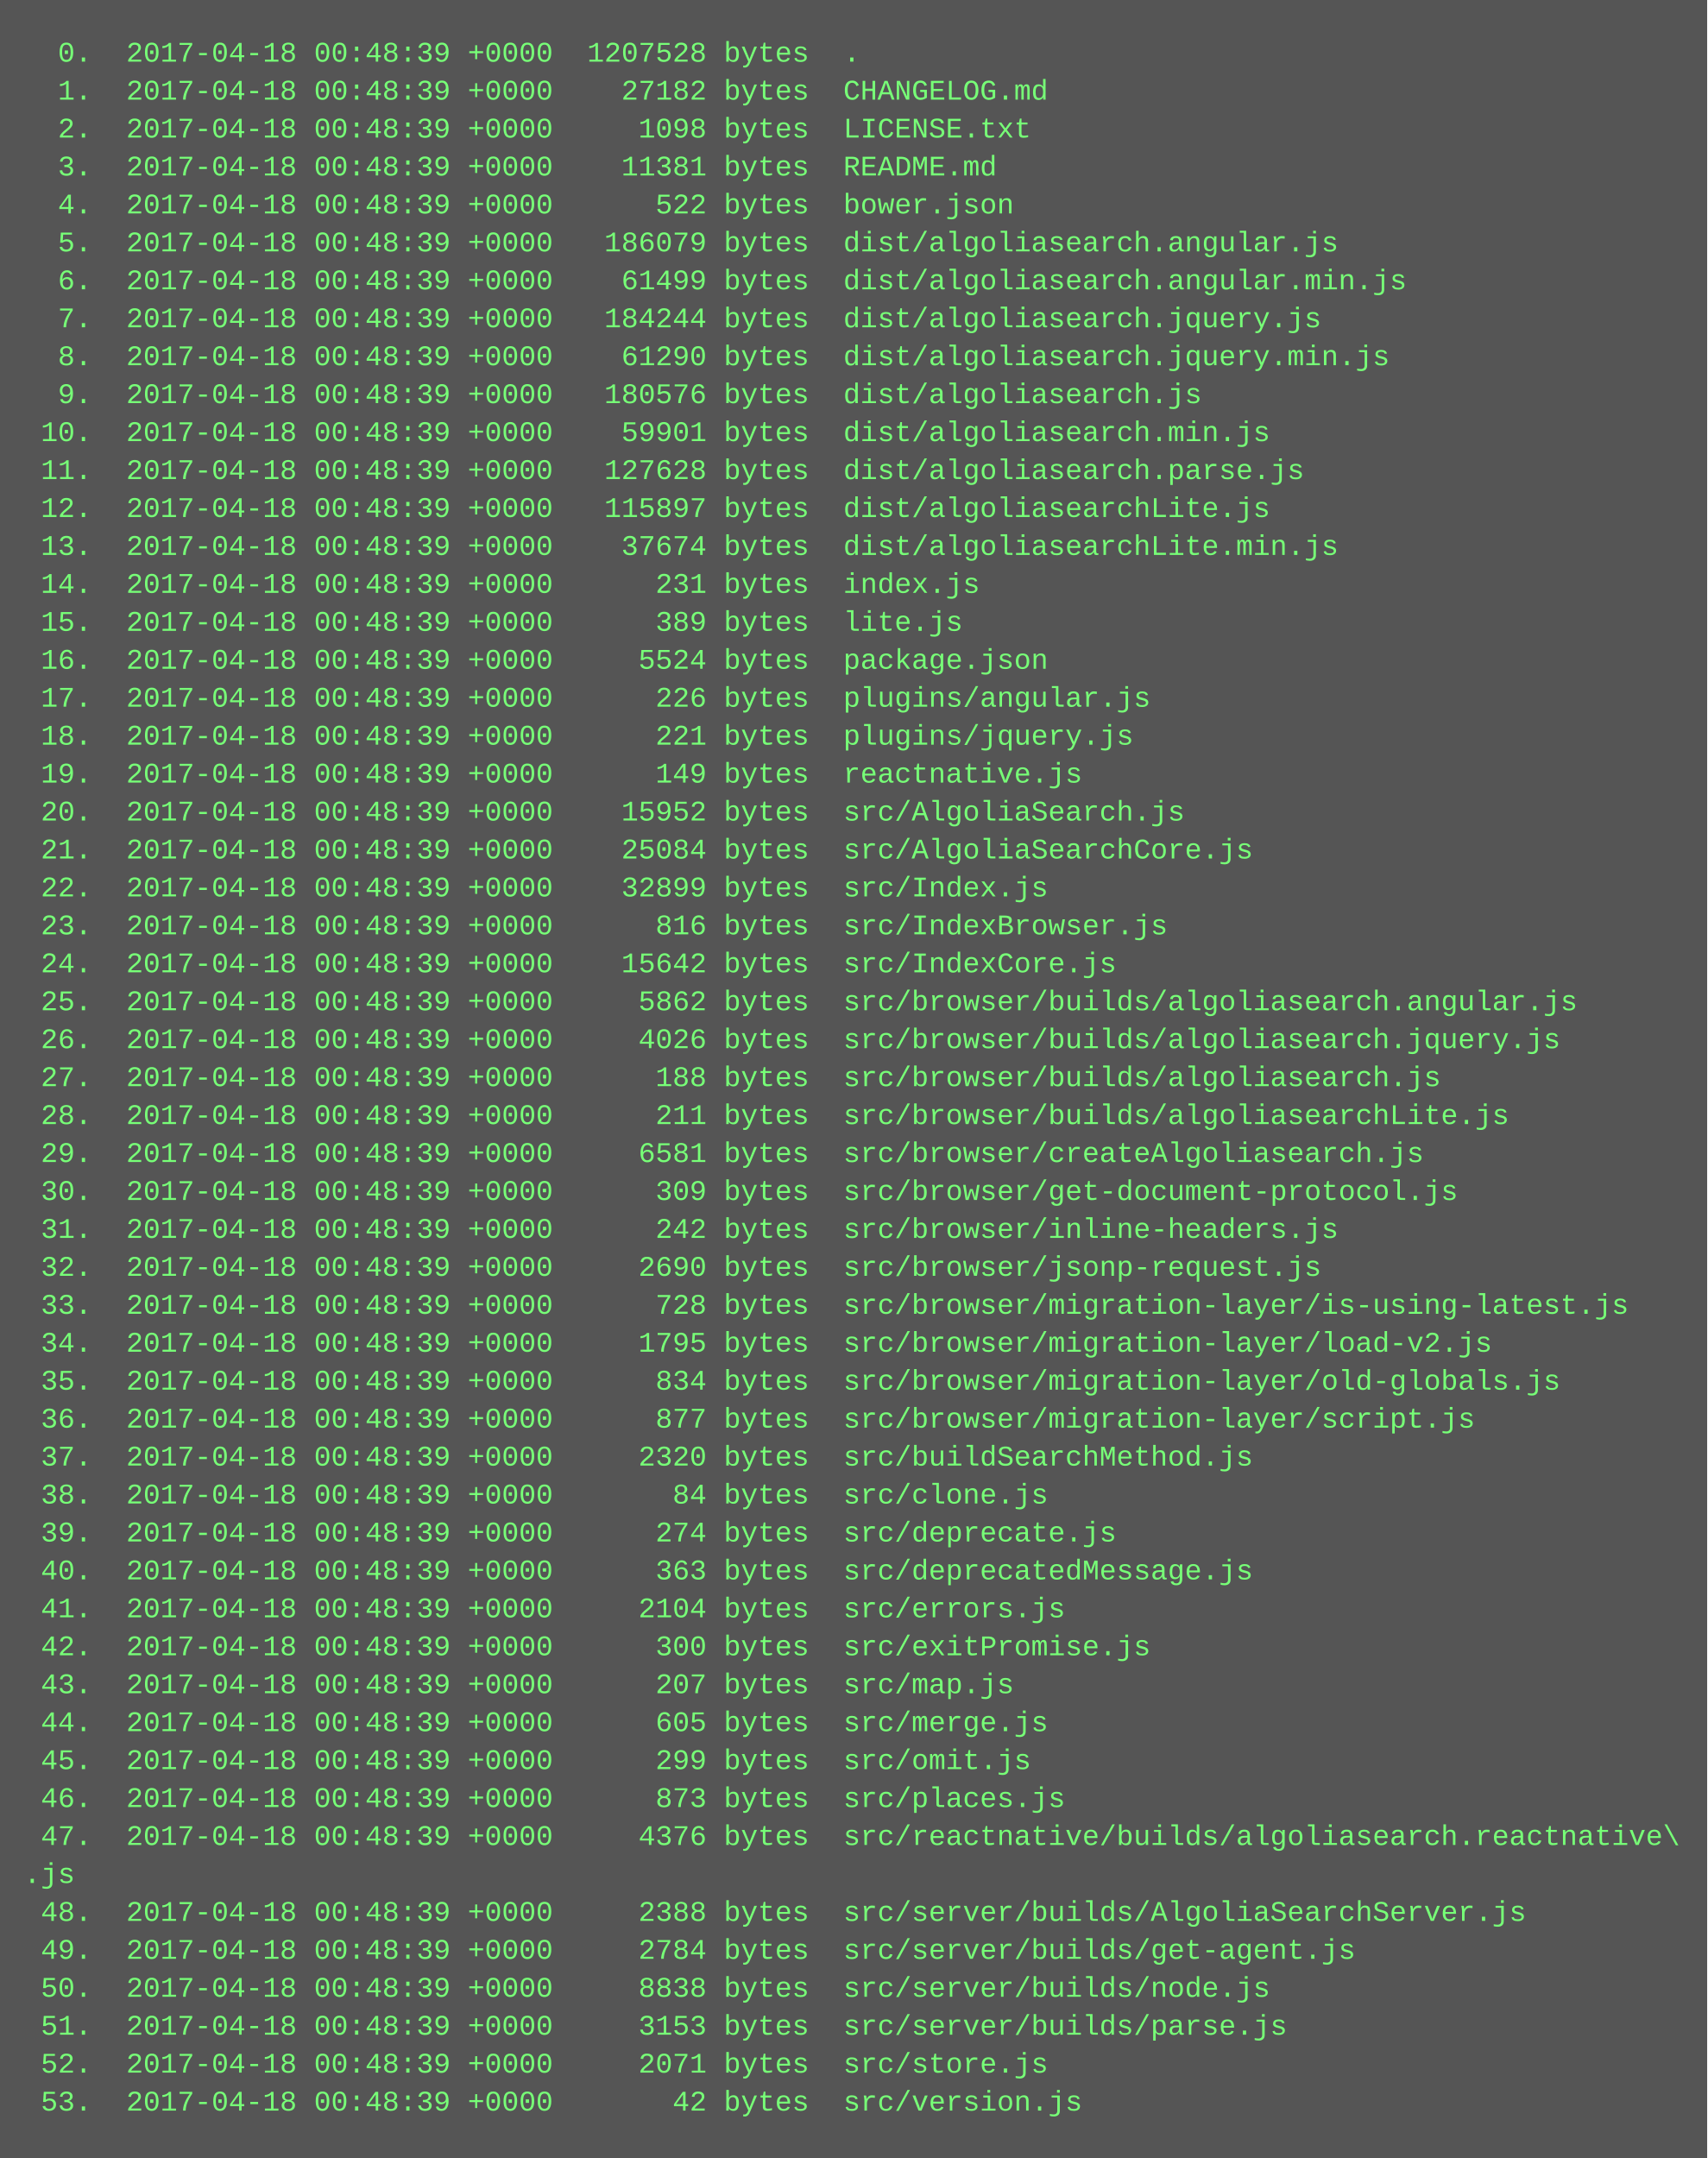
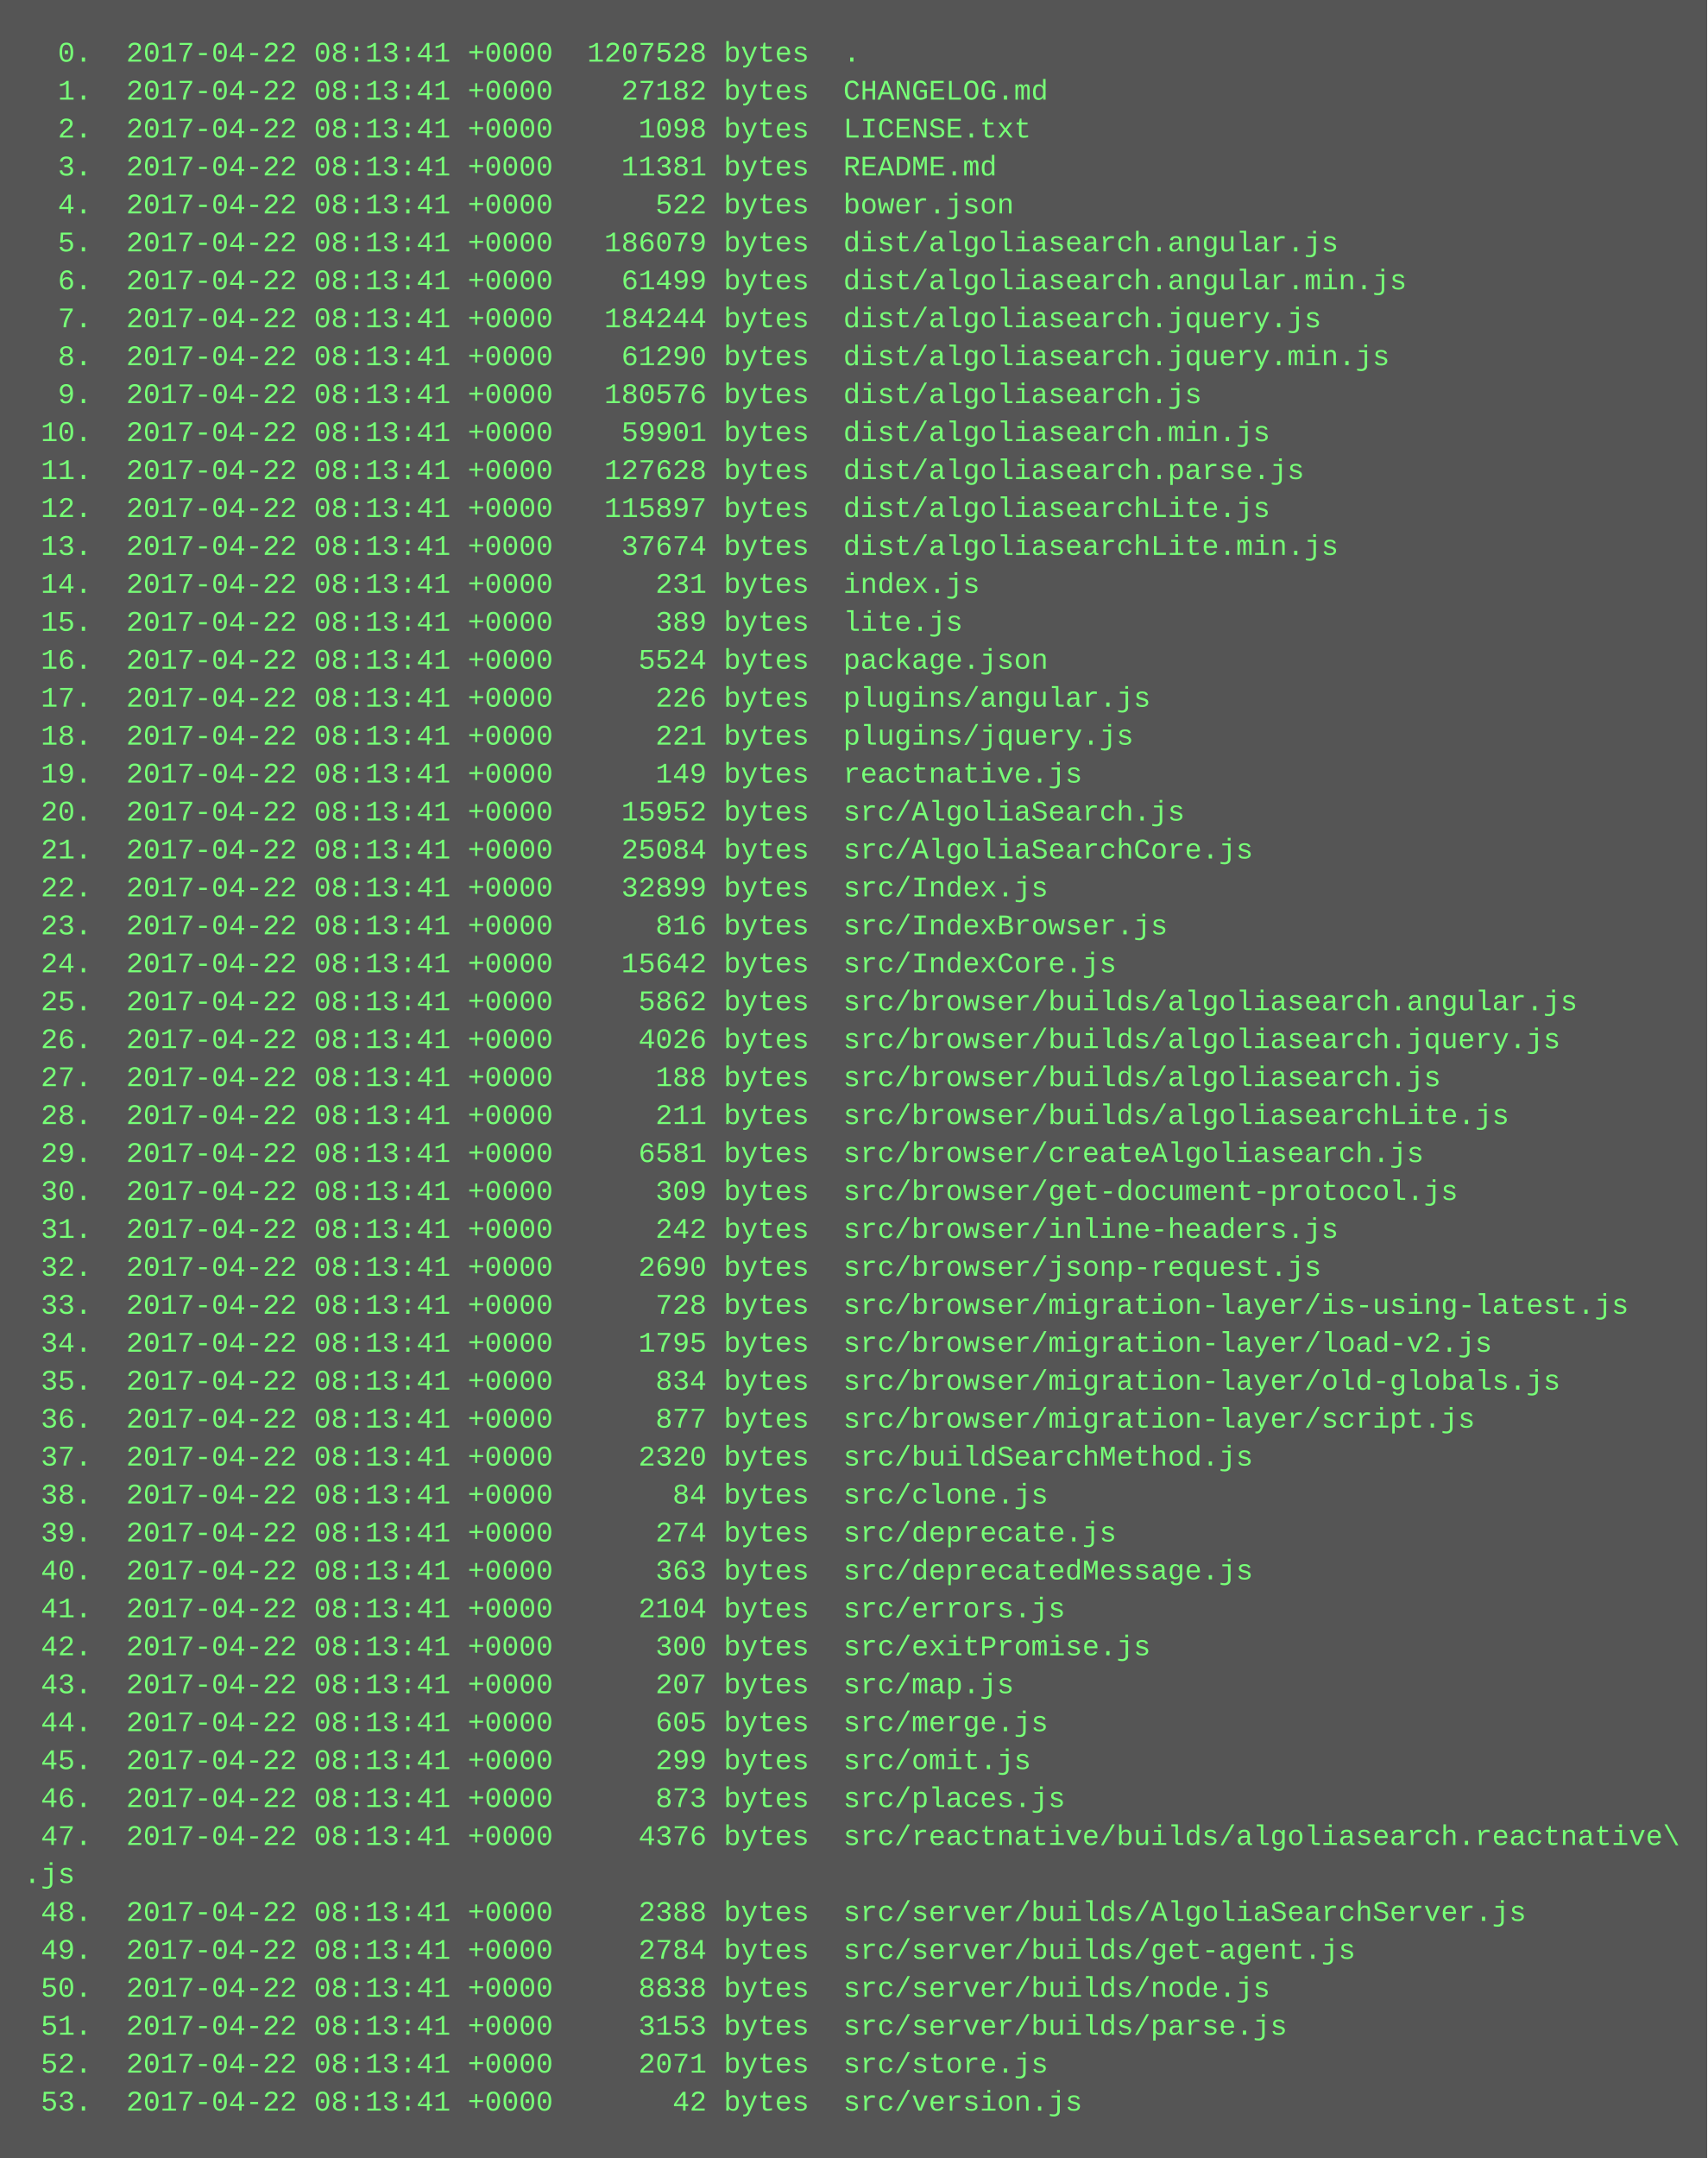
<svg xmlns="http://www.w3.org/2000/svg" height="910" width="720">
  <rect height="910" fill="#555" width="720" />
  <text fill="#7f7" font-family="Courier New" font-size="12" xml:space="preserve">
-     <tspan x="10" y="26">  0.  2017-04-18 00:48:39 +0000  1207528 bytes  .</tspan>
-     <tspan x="10" y="42">  1.  2017-04-18 00:48:39 +0000    27182 bytes  CHANGELOG.md</tspan>
-     <tspan x="10" y="58">  2.  2017-04-18 00:48:39 +0000     1098 bytes  LICENSE.txt</tspan>
-     <tspan x="10" y="74">  3.  2017-04-18 00:48:39 +0000    11381 bytes  README.md</tspan>
-     <tspan x="10" y="90">  4.  2017-04-18 00:48:39 +0000      522 bytes  bower.json</tspan>
-     <tspan x="10" y="106">  5.  2017-04-18 00:48:39 +0000   186079 bytes  dist/algoliasearch.angular.js</tspan>
-     <tspan x="10" y="122">  6.  2017-04-18 00:48:39 +0000    61499 bytes  dist/algoliasearch.angular.min.js</tspan>
-     <tspan x="10" y="138">  7.  2017-04-18 00:48:39 +0000   184244 bytes  dist/algoliasearch.jquery.js</tspan>
-     <tspan x="10" y="154">  8.  2017-04-18 00:48:39 +0000    61290 bytes  dist/algoliasearch.jquery.min.js</tspan>
-     <tspan x="10" y="170">  9.  2017-04-18 00:48:39 +0000   180576 bytes  dist/algoliasearch.js</tspan>
-     <tspan x="10" y="186"> 10.  2017-04-18 00:48:39 +0000    59901 bytes  dist/algoliasearch.min.js</tspan>
-     <tspan x="10" y="202"> 11.  2017-04-18 00:48:39 +0000   127628 bytes  dist/algoliasearch.parse.js</tspan>
-     <tspan x="10" y="218"> 12.  2017-04-18 00:48:39 +0000   115897 bytes  dist/algoliasearchLite.js</tspan>
-     <tspan x="10" y="234"> 13.  2017-04-18 00:48:39 +0000    37674 bytes  dist/algoliasearchLite.min.js</tspan>
-     <tspan x="10" y="250"> 14.  2017-04-18 00:48:39 +0000      231 bytes  index.js</tspan>
-     <tspan x="10" y="266"> 15.  2017-04-18 00:48:39 +0000      389 bytes  lite.js</tspan>
-     <tspan x="10" y="282"> 16.  2017-04-18 00:48:39 +0000     5524 bytes  package.json</tspan>
-     <tspan x="10" y="298"> 17.  2017-04-18 00:48:39 +0000      226 bytes  plugins/angular.js</tspan>
-     <tspan x="10" y="314"> 18.  2017-04-18 00:48:39 +0000      221 bytes  plugins/jquery.js</tspan>
-     <tspan x="10" y="330"> 19.  2017-04-18 00:48:39 +0000      149 bytes  reactnative.js</tspan>
-     <tspan x="10" y="346"> 20.  2017-04-18 00:48:39 +0000    15952 bytes  src/AlgoliaSearch.js</tspan>
-     <tspan x="10" y="362"> 21.  2017-04-18 00:48:39 +0000    25084 bytes  src/AlgoliaSearchCore.js</tspan>
-     <tspan x="10" y="378"> 22.  2017-04-18 00:48:39 +0000    32899 bytes  src/Index.js</tspan>
-     <tspan x="10" y="394"> 23.  2017-04-18 00:48:39 +0000      816 bytes  src/IndexBrowser.js</tspan>
-     <tspan x="10" y="410"> 24.  2017-04-18 00:48:39 +0000    15642 bytes  src/IndexCore.js</tspan>
-     <tspan x="10" y="426"> 25.  2017-04-18 00:48:39 +0000     5862 bytes  src/browser/builds/algoliasearch.angular.js</tspan>
-     <tspan x="10" y="442"> 26.  2017-04-18 00:48:39 +0000     4026 bytes  src/browser/builds/algoliasearch.jquery.js</tspan>
-     <tspan x="10" y="458"> 27.  2017-04-18 00:48:39 +0000      188 bytes  src/browser/builds/algoliasearch.js</tspan>
-     <tspan x="10" y="474"> 28.  2017-04-18 00:48:39 +0000      211 bytes  src/browser/builds/algoliasearchLite.js</tspan>
-     <tspan x="10" y="490"> 29.  2017-04-18 00:48:39 +0000     6581 bytes  src/browser/createAlgoliasearch.js</tspan>
-     <tspan x="10" y="506"> 30.  2017-04-18 00:48:39 +0000      309 bytes  src/browser/get-document-protocol.js</tspan>
-     <tspan x="10" y="522"> 31.  2017-04-18 00:48:39 +0000      242 bytes  src/browser/inline-headers.js</tspan>
-     <tspan x="10" y="538"> 32.  2017-04-18 00:48:39 +0000     2690 bytes  src/browser/jsonp-request.js</tspan>
-     <tspan x="10" y="554"> 33.  2017-04-18 00:48:39 +0000      728 bytes  src/browser/migration-layer/is-using-latest.js</tspan>
-     <tspan x="10" y="570"> 34.  2017-04-18 00:48:39 +0000     1795 bytes  src/browser/migration-layer/load-v2.js</tspan>
-     <tspan x="10" y="586"> 35.  2017-04-18 00:48:39 +0000      834 bytes  src/browser/migration-layer/old-globals.js</tspan>
-     <tspan x="10" y="602"> 36.  2017-04-18 00:48:39 +0000      877 bytes  src/browser/migration-layer/script.js</tspan>
-     <tspan x="10" y="618"> 37.  2017-04-18 00:48:39 +0000     2320 bytes  src/buildSearchMethod.js</tspan>
-     <tspan x="10" y="634"> 38.  2017-04-18 00:48:39 +0000       84 bytes  src/clone.js</tspan>
-     <tspan x="10" y="650"> 39.  2017-04-18 00:48:39 +0000      274 bytes  src/deprecate.js</tspan>
-     <tspan x="10" y="666"> 40.  2017-04-18 00:48:39 +0000      363 bytes  src/deprecatedMessage.js</tspan>
-     <tspan x="10" y="682"> 41.  2017-04-18 00:48:39 +0000     2104 bytes  src/errors.js</tspan>
-     <tspan x="10" y="698"> 42.  2017-04-18 00:48:39 +0000      300 bytes  src/exitPromise.js</tspan>
-     <tspan x="10" y="714"> 43.  2017-04-18 00:48:39 +0000      207 bytes  src/map.js</tspan>
-     <tspan x="10" y="730"> 44.  2017-04-18 00:48:39 +0000      605 bytes  src/merge.js</tspan>
-     <tspan x="10" y="746"> 45.  2017-04-18 00:48:39 +0000      299 bytes  src/omit.js</tspan>
-     <tspan x="10" y="762"> 46.  2017-04-18 00:48:39 +0000      873 bytes  src/places.js</tspan>
-     <tspan x="10" y="778"> 47.  2017-04-18 00:48:39 +0000     4376 bytes  src/reactnative/builds/algoliasearch.reactnative\</tspan>
+     <tspan x="10" y="26">  0.  2017-04-22 08:13:41 +0000  1207528 bytes  .</tspan>
+     <tspan x="10" y="42">  1.  2017-04-22 08:13:41 +0000    27182 bytes  CHANGELOG.md</tspan>
+     <tspan x="10" y="58">  2.  2017-04-22 08:13:41 +0000     1098 bytes  LICENSE.txt</tspan>
+     <tspan x="10" y="74">  3.  2017-04-22 08:13:41 +0000    11381 bytes  README.md</tspan>
+     <tspan x="10" y="90">  4.  2017-04-22 08:13:41 +0000      522 bytes  bower.json</tspan>
+     <tspan x="10" y="106">  5.  2017-04-22 08:13:41 +0000   186079 bytes  dist/algoliasearch.angular.js</tspan>
+     <tspan x="10" y="122">  6.  2017-04-22 08:13:41 +0000    61499 bytes  dist/algoliasearch.angular.min.js</tspan>
+     <tspan x="10" y="138">  7.  2017-04-22 08:13:41 +0000   184244 bytes  dist/algoliasearch.jquery.js</tspan>
+     <tspan x="10" y="154">  8.  2017-04-22 08:13:41 +0000    61290 bytes  dist/algoliasearch.jquery.min.js</tspan>
+     <tspan x="10" y="170">  9.  2017-04-22 08:13:41 +0000   180576 bytes  dist/algoliasearch.js</tspan>
+     <tspan x="10" y="186"> 10.  2017-04-22 08:13:41 +0000    59901 bytes  dist/algoliasearch.min.js</tspan>
+     <tspan x="10" y="202"> 11.  2017-04-22 08:13:41 +0000   127628 bytes  dist/algoliasearch.parse.js</tspan>
+     <tspan x="10" y="218"> 12.  2017-04-22 08:13:41 +0000   115897 bytes  dist/algoliasearchLite.js</tspan>
+     <tspan x="10" y="234"> 13.  2017-04-22 08:13:41 +0000    37674 bytes  dist/algoliasearchLite.min.js</tspan>
+     <tspan x="10" y="250"> 14.  2017-04-22 08:13:41 +0000      231 bytes  index.js</tspan>
+     <tspan x="10" y="266"> 15.  2017-04-22 08:13:41 +0000      389 bytes  lite.js</tspan>
+     <tspan x="10" y="282"> 16.  2017-04-22 08:13:41 +0000     5524 bytes  package.json</tspan>
+     <tspan x="10" y="298"> 17.  2017-04-22 08:13:41 +0000      226 bytes  plugins/angular.js</tspan>
+     <tspan x="10" y="314"> 18.  2017-04-22 08:13:41 +0000      221 bytes  plugins/jquery.js</tspan>
+     <tspan x="10" y="330"> 19.  2017-04-22 08:13:41 +0000      149 bytes  reactnative.js</tspan>
+     <tspan x="10" y="346"> 20.  2017-04-22 08:13:41 +0000    15952 bytes  src/AlgoliaSearch.js</tspan>
+     <tspan x="10" y="362"> 21.  2017-04-22 08:13:41 +0000    25084 bytes  src/AlgoliaSearchCore.js</tspan>
+     <tspan x="10" y="378"> 22.  2017-04-22 08:13:41 +0000    32899 bytes  src/Index.js</tspan>
+     <tspan x="10" y="394"> 23.  2017-04-22 08:13:41 +0000      816 bytes  src/IndexBrowser.js</tspan>
+     <tspan x="10" y="410"> 24.  2017-04-22 08:13:41 +0000    15642 bytes  src/IndexCore.js</tspan>
+     <tspan x="10" y="426"> 25.  2017-04-22 08:13:41 +0000     5862 bytes  src/browser/builds/algoliasearch.angular.js</tspan>
+     <tspan x="10" y="442"> 26.  2017-04-22 08:13:41 +0000     4026 bytes  src/browser/builds/algoliasearch.jquery.js</tspan>
+     <tspan x="10" y="458"> 27.  2017-04-22 08:13:41 +0000      188 bytes  src/browser/builds/algoliasearch.js</tspan>
+     <tspan x="10" y="474"> 28.  2017-04-22 08:13:41 +0000      211 bytes  src/browser/builds/algoliasearchLite.js</tspan>
+     <tspan x="10" y="490"> 29.  2017-04-22 08:13:41 +0000     6581 bytes  src/browser/createAlgoliasearch.js</tspan>
+     <tspan x="10" y="506"> 30.  2017-04-22 08:13:41 +0000      309 bytes  src/browser/get-document-protocol.js</tspan>
+     <tspan x="10" y="522"> 31.  2017-04-22 08:13:41 +0000      242 bytes  src/browser/inline-headers.js</tspan>
+     <tspan x="10" y="538"> 32.  2017-04-22 08:13:41 +0000     2690 bytes  src/browser/jsonp-request.js</tspan>
+     <tspan x="10" y="554"> 33.  2017-04-22 08:13:41 +0000      728 bytes  src/browser/migration-layer/is-using-latest.js</tspan>
+     <tspan x="10" y="570"> 34.  2017-04-22 08:13:41 +0000     1795 bytes  src/browser/migration-layer/load-v2.js</tspan>
+     <tspan x="10" y="586"> 35.  2017-04-22 08:13:41 +0000      834 bytes  src/browser/migration-layer/old-globals.js</tspan>
+     <tspan x="10" y="602"> 36.  2017-04-22 08:13:41 +0000      877 bytes  src/browser/migration-layer/script.js</tspan>
+     <tspan x="10" y="618"> 37.  2017-04-22 08:13:41 +0000     2320 bytes  src/buildSearchMethod.js</tspan>
+     <tspan x="10" y="634"> 38.  2017-04-22 08:13:41 +0000       84 bytes  src/clone.js</tspan>
+     <tspan x="10" y="650"> 39.  2017-04-22 08:13:41 +0000      274 bytes  src/deprecate.js</tspan>
+     <tspan x="10" y="666"> 40.  2017-04-22 08:13:41 +0000      363 bytes  src/deprecatedMessage.js</tspan>
+     <tspan x="10" y="682"> 41.  2017-04-22 08:13:41 +0000     2104 bytes  src/errors.js</tspan>
+     <tspan x="10" y="698"> 42.  2017-04-22 08:13:41 +0000      300 bytes  src/exitPromise.js</tspan>
+     <tspan x="10" y="714"> 43.  2017-04-22 08:13:41 +0000      207 bytes  src/map.js</tspan>
+     <tspan x="10" y="730"> 44.  2017-04-22 08:13:41 +0000      605 bytes  src/merge.js</tspan>
+     <tspan x="10" y="746"> 45.  2017-04-22 08:13:41 +0000      299 bytes  src/omit.js</tspan>
+     <tspan x="10" y="762"> 46.  2017-04-22 08:13:41 +0000      873 bytes  src/places.js</tspan>
+     <tspan x="10" y="778"> 47.  2017-04-22 08:13:41 +0000     4376 bytes  src/reactnative/builds/algoliasearch.reactnative\</tspan>
    <tspan x="10" y="794">.js</tspan>
-     <tspan x="10" y="810"> 48.  2017-04-18 00:48:39 +0000     2388 bytes  src/server/builds/AlgoliaSearchServer.js</tspan>
-     <tspan x="10" y="826"> 49.  2017-04-18 00:48:39 +0000     2784 bytes  src/server/builds/get-agent.js</tspan>
-     <tspan x="10" y="842"> 50.  2017-04-18 00:48:39 +0000     8838 bytes  src/server/builds/node.js</tspan>
-     <tspan x="10" y="858"> 51.  2017-04-18 00:48:39 +0000     3153 bytes  src/server/builds/parse.js</tspan>
-     <tspan x="10" y="874"> 52.  2017-04-18 00:48:39 +0000     2071 bytes  src/store.js</tspan>
-     <tspan x="10" y="890"> 53.  2017-04-18 00:48:39 +0000       42 bytes  src/version.js</tspan>
+     <tspan x="10" y="810"> 48.  2017-04-22 08:13:41 +0000     2388 bytes  src/server/builds/AlgoliaSearchServer.js</tspan>
+     <tspan x="10" y="826"> 49.  2017-04-22 08:13:41 +0000     2784 bytes  src/server/builds/get-agent.js</tspan>
+     <tspan x="10" y="842"> 50.  2017-04-22 08:13:41 +0000     8838 bytes  src/server/builds/node.js</tspan>
+     <tspan x="10" y="858"> 51.  2017-04-22 08:13:41 +0000     3153 bytes  src/server/builds/parse.js</tspan>
+     <tspan x="10" y="874"> 52.  2017-04-22 08:13:41 +0000     2071 bytes  src/store.js</tspan>
+     <tspan x="10" y="890"> 53.  2017-04-22 08:13:41 +0000       42 bytes  src/version.js</tspan>
  </text>
</svg>
